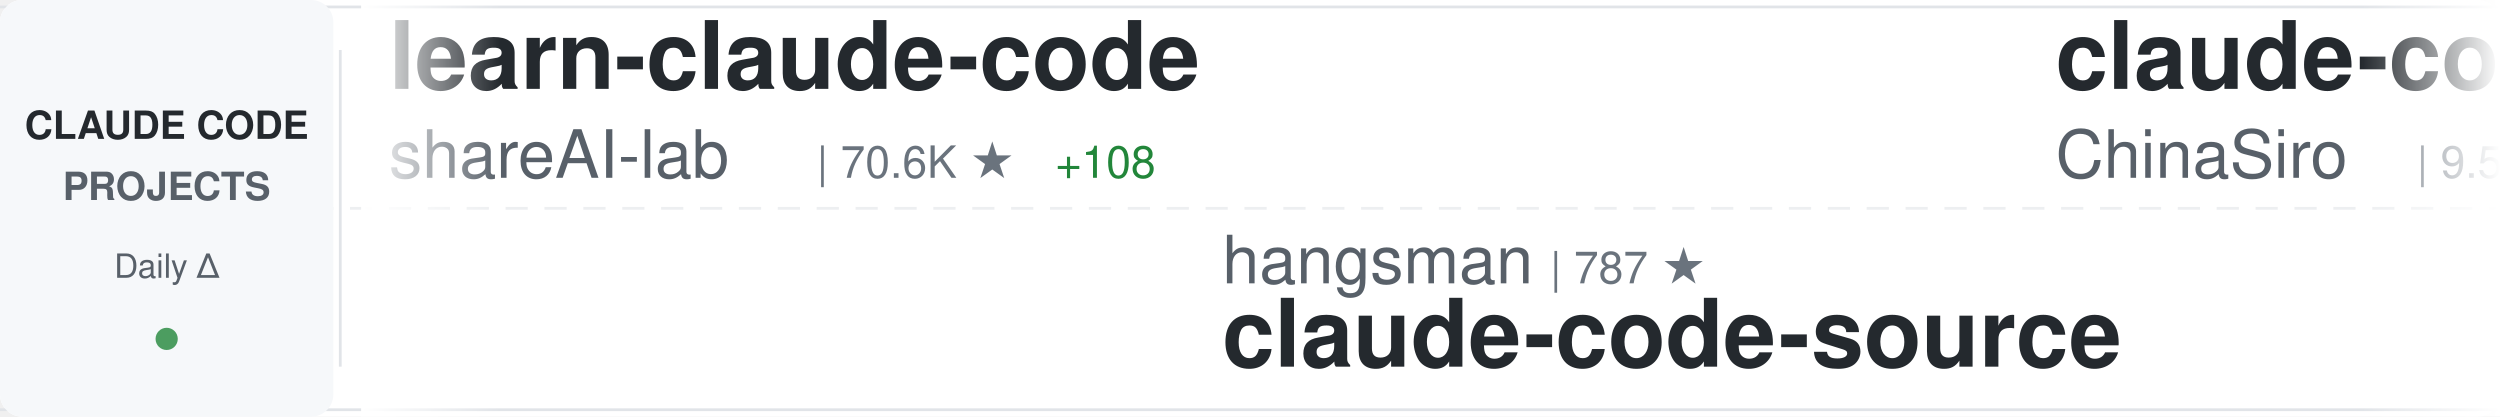
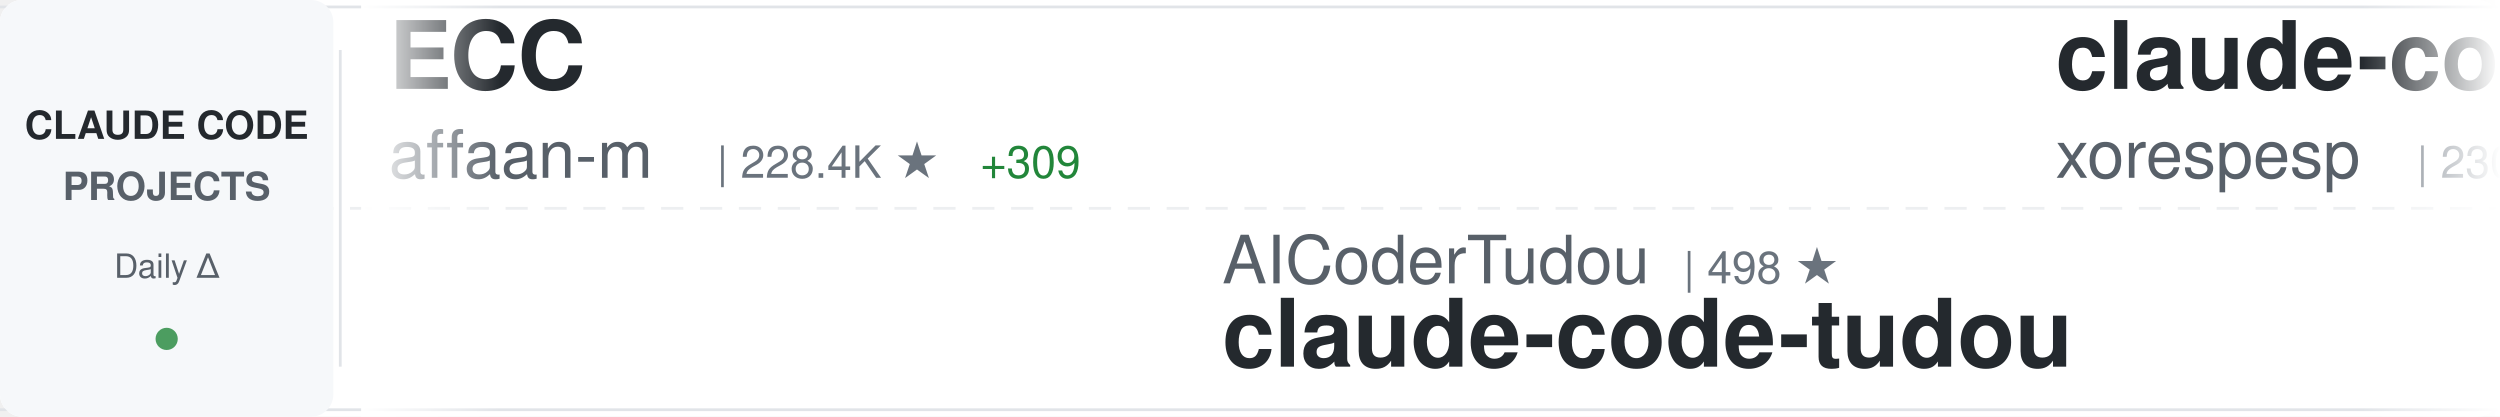
<svg xmlns="http://www.w3.org/2000/svg" width="900" height="150">
  <defs>
    <linearGradient id="awesomeLeftFade" x1="0%" y1="0%" x2="100%" y2="0%">
      <stop offset="0%" style="stop-color:#ffffff;stop-opacity:1" />
      <stop offset="100%" style="stop-color:#ffffff;stop-opacity:0" />
    </linearGradient>
    <linearGradient id="awesomeRightFade" x1="0%" y1="0%" x2="100%" y2="0%">
      <stop offset="0%" style="stop-color:#ffffff;stop-opacity:0" />
      <stop offset="100%" style="stop-color:#ffffff;stop-opacity:1" />
    </linearGradient>
  </defs>
  <rect width="900" height="150" fill="#ffffff" rx="8" />
  <rect x="0" y="2" width="900" height="1" fill="#e1e4e8" />
  <rect x="0" y="147" width="900" height="1" fill="#e1e4e8" />
  <line x1="0" y1="75" x2="900" y2="75" stroke="#e1e4e8" stroke-width="1" stroke-dasharray="8 6" opacity="0.6" />
  <rect x="0" y="0" width="120" height="150" fill="#f6f8fa" rx="8" />
  <text x="60" y="50" font-family="-apple-system, BlinkMacSystemFont, 'Segoe UI', Helvetica, Arial, sans-serif" font-size="14" font-weight="600" fill="#24292e" text-anchor="middle">CLAUDE CODE</text>
  <text x="60" y="72" font-family="-apple-system, BlinkMacSystemFont, 'Segoe UI', Helvetica, Arial, sans-serif" font-size="14" font-weight="600" fill="#586069" text-anchor="middle">PROJECTS</text>
  <text x="60" y="100" font-family="-apple-system, BlinkMacSystemFont, 'Segoe UI', Helvetica, Arial, sans-serif" font-size="12" font-weight="500" fill="#586069" text-anchor="middle">Daily Δ</text>
  <circle cx="60" cy="122" r="4" fill="#22863a" opacity="0.8" />
  <rect x="122" y="18" width="1" height="114" fill="#e1e4e8" />
  <clipPath id="awesomeTickerClip">
    <rect x="130" y="0" width="770" height="150" />
  </clipPath>
  <g clip-path="url(#awesomeTickerClip)">
    <g id="awesomeTickerItems">
      <animateTransform attributeName="transform" attributeType="XML" type="translate" from="0 0" to="-3000 0" dur="54s" repeatCount="indefinite" />
      <g transform="translate(0, 0)">
-         <text x="140" y="32" font-family="-apple-system, BlinkMacSystemFont, 'Segoe UI', Helvetica, Arial, sans-serif" font-size="34" font-weight="600" fill="#24292e">learn-claude-code</text>
-         <text x="140" y="64" font-family="-apple-system, BlinkMacSystemFont, 'Segoe UI', Helvetica, Arial, sans-serif" font-size="24" font-weight="400" fill="#586069">shareAI-lab</text>
-         <text x="294" y="64" font-family="-apple-system, BlinkMacSystemFont, 'Segoe UI', Helvetica, Arial, sans-serif" font-size="16" font-weight="500" fill="#6a737d">| 70.6K ★</text>
-         <text x="380" y="64" font-family="-apple-system, BlinkMacSystemFont, 'Segoe UI', Helvetica, Arial, sans-serif" font-size="16" font-weight="500" fill="#22863a"> +108</text>
+         <text x="140" y="32" font-family="-apple-system, BlinkMacSystemFont, 'Segoe UI', Helvetica, Arial, sans-serif" font-size="34" font-weight="600" fill="#24292e">ECC</text>
+         <text x="140" y="64" font-family="-apple-system, BlinkMacSystemFont, 'Segoe UI', Helvetica, Arial, sans-serif" font-size="24" font-weight="400" fill="#586069">affaan-m</text>
+         <text x="258" y="64" font-family="-apple-system, BlinkMacSystemFont, 'Segoe UI', Helvetica, Arial, sans-serif" font-size="16" font-weight="500" fill="#6a737d">| 228.4K ★</text>
+         <text x="353" y="64" font-family="-apple-system, BlinkMacSystemFont, 'Segoe UI', Helvetica, Arial, sans-serif" font-size="16" font-weight="500" fill="#22863a"> +309</text>
      </g>
      <g transform="translate(300, 0)">
-         <text x="140" y="102" font-family="-apple-system, BlinkMacSystemFont, 'Segoe UI', Helvetica, Arial, sans-serif" font-size="24" font-weight="400" fill="#586069">hangsman</text>
-         <text x="258" y="102" font-family="-apple-system, BlinkMacSystemFont, 'Segoe UI', Helvetica, Arial, sans-serif" font-size="16" font-weight="500" fill="#6a737d">| 787 ★</text>
-         <text x="140" y="132" font-family="-apple-system, BlinkMacSystemFont, 'Segoe UI', Helvetica, Arial, sans-serif" font-size="34" font-weight="600" fill="#24292e">claude-code-source</text>
+         <text x="140" y="102" font-family="-apple-system, BlinkMacSystemFont, 'Segoe UI', Helvetica, Arial, sans-serif" font-size="24" font-weight="400" fill="#586069">AICoderTudou</text>
+         <text x="306" y="102" font-family="-apple-system, BlinkMacSystemFont, 'Segoe UI', Helvetica, Arial, sans-serif" font-size="16" font-weight="500" fill="#6a737d">| 498 ★</text>
+         <text x="140" y="132" font-family="-apple-system, BlinkMacSystemFont, 'Segoe UI', Helvetica, Arial, sans-serif" font-size="34" font-weight="600" fill="#24292e">claude-code-tudou</text>
      </g>
      <g transform="translate(600, 0)">
-         <text x="140" y="32" font-family="-apple-system, BlinkMacSystemFont, 'Segoe UI', Helvetica, Arial, sans-serif" font-size="34" font-weight="600" fill="#24292e">claude-code-sourcemap</text>
-         <text x="140" y="64" font-family="-apple-system, BlinkMacSystemFont, 'Segoe UI', Helvetica, Arial, sans-serif" font-size="24" font-weight="400" fill="#586069">ChinaSiro</text>
-         <text x="270" y="64" font-family="-apple-system, BlinkMacSystemFont, 'Segoe UI', Helvetica, Arial, sans-serif" font-size="16" font-weight="500" fill="#6a737d">| 9.5K ★</text>
-         <text x="347" y="64" font-family="-apple-system, BlinkMacSystemFont, 'Segoe UI', Helvetica, Arial, sans-serif" font-size="16" font-weight="500" fill="#22863a"> +4</text>
+         <text x="140" y="32" font-family="-apple-system, BlinkMacSystemFont, 'Segoe UI', Helvetica, Arial, sans-serif" font-size="34" font-weight="600" fill="#24292e">claude-code</text>
+         <text x="140" y="64" font-family="-apple-system, BlinkMacSystemFont, 'Segoe UI', Helvetica, Arial, sans-serif" font-size="24" font-weight="400" fill="#586069">xorespesp</text>
+         <text x="270" y="64" font-family="-apple-system, BlinkMacSystemFont, 'Segoe UI', Helvetica, Arial, sans-serif" font-size="16" font-weight="500" fill="#6a737d">| 230 ★</text>
      </g>
      <g transform="translate(900, 0)">
-         <text x="140" y="102" font-family="-apple-system, BlinkMacSystemFont, 'Segoe UI', Helvetica, Arial, sans-serif" font-size="24" font-weight="400" fill="#586069">musistudio</text>
-         <text x="282" y="102" font-family="-apple-system, BlinkMacSystemFont, 'Segoe UI', Helvetica, Arial, sans-serif" font-size="16" font-weight="500" fill="#6a737d">| 35.7K ★</text>
-         <text x="368" y="102" font-family="-apple-system, BlinkMacSystemFont, 'Segoe UI', Helvetica, Arial, sans-serif" font-size="16" font-weight="500" fill="#22863a"> +24</text>
-         <text x="140" y="132" font-family="-apple-system, BlinkMacSystemFont, 'Segoe UI', Helvetica, Arial, sans-serif" font-size="34" font-weight="600" fill="#24292e">claude-code-router</text>
+         <text x="140" y="102" font-family="-apple-system, BlinkMacSystemFont, 'Segoe UI', Helvetica, Arial, sans-serif" font-size="24" font-weight="400" fill="#586069">darcyegb</text>
+         <text x="258" y="102" font-family="-apple-system, BlinkMacSystemFont, 'Segoe UI', Helvetica, Arial, sans-serif" font-size="16" font-weight="500" fill="#6a737d">| 744 ★</text>
+         <text x="140" y="132" font-family="-apple-system, BlinkMacSystemFont, 'Segoe UI', Helvetica, Arial, sans-serif" font-size="34" font-weight="600" fill="#24292e">ClaudeCodeAgents</text>
      </g>
      <g transform="translate(1200, 0)">
-         <text x="140" y="32" font-family="-apple-system, BlinkMacSystemFont, 'Segoe UI', Helvetica, Arial, sans-serif" font-size="34" font-weight="600" fill="#24292e">claude-code-tudou</text>
-         <text x="140" y="64" font-family="-apple-system, BlinkMacSystemFont, 'Segoe UI', Helvetica, Arial, sans-serif" font-size="24" font-weight="400" fill="#586069">AICoderTudou</text>
-         <text x="306" y="64" font-family="-apple-system, BlinkMacSystemFont, 'Segoe UI', Helvetica, Arial, sans-serif" font-size="16" font-weight="500" fill="#6a737d">| 498 ★</text>
+         <text x="140" y="32" font-family="-apple-system, BlinkMacSystemFont, 'Segoe UI', Helvetica, Arial, sans-serif" font-size="34" font-weight="600" fill="#24292e">claude_code_src</text>
+         <text x="140" y="64" font-family="-apple-system, BlinkMacSystemFont, 'Segoe UI', Helvetica, Arial, sans-serif" font-size="24" font-weight="400" fill="#586069">ponponon</text>
+         <text x="258" y="64" font-family="-apple-system, BlinkMacSystemFont, 'Segoe UI', Helvetica, Arial, sans-serif" font-size="16" font-weight="500" fill="#6a737d">| 2.3K ★</text>
+         <text x="335" y="64" font-family="-apple-system, BlinkMacSystemFont, 'Segoe UI', Helvetica, Arial, sans-serif" font-size="16" font-weight="500" fill="#22863a"> +1</text>
      </g>
      <g transform="translate(1500, 0)">
-         <text x="140" y="102" font-family="-apple-system, BlinkMacSystemFont, 'Segoe UI', Helvetica, Arial, sans-serif" font-size="24" font-weight="400" fill="#586069">OneRedOak</text>
-         <text x="270" y="102" font-family="-apple-system, BlinkMacSystemFont, 'Segoe UI', Helvetica, Arial, sans-serif" font-size="16" font-weight="500" fill="#6a737d">| 3.9K ★</text>
-         <text x="140" y="132" font-family="-apple-system, BlinkMacSystemFont, 'Segoe UI', Helvetica, Arial, sans-serif" font-size="34" font-weight="600" fill="#24292e">claude-code-workflows</text>
+         <text x="140" y="102" font-family="-apple-system, BlinkMacSystemFont, 'Segoe UI', Helvetica, Arial, sans-serif" font-size="24" font-weight="400" fill="#586069">alex000kim</text>
+         <text x="282" y="102" font-family="-apple-system, BlinkMacSystemFont, 'Segoe UI', Helvetica, Arial, sans-serif" font-size="16" font-weight="500" fill="#6a737d">| 231 ★</text>
+         <text x="140" y="132" font-family="-apple-system, BlinkMacSystemFont, 'Segoe UI', Helvetica, Arial, sans-serif" font-size="34" font-weight="600" fill="#24292e">claude-code</text>
      </g>
      <g transform="translate(1800, 0)">
        <text x="140" y="32" font-family="-apple-system, BlinkMacSystemFont, 'Segoe UI', Helvetica, Arial, sans-serif" font-size="34" font-weight="600" fill="#24292e">claude-code</text>
-         <text x="140" y="64" font-family="-apple-system, BlinkMacSystemFont, 'Segoe UI', Helvetica, Arial, sans-serif" font-size="24" font-weight="400" fill="#586069">claude-code-best</text>
-         <text x="354" y="64" font-family="-apple-system, BlinkMacSystemFont, 'Segoe UI', Helvetica, Arial, sans-serif" font-size="16" font-weight="500" fill="#6a737d">| 21.1K ★</text>
-         <text x="440" y="64" font-family="-apple-system, BlinkMacSystemFont, 'Segoe UI', Helvetica, Arial, sans-serif" font-size="16" font-weight="500" fill="#22863a"> +41</text>
+         <text x="140" y="64" font-family="-apple-system, BlinkMacSystemFont, 'Segoe UI', Helvetica, Arial, sans-serif" font-size="24" font-weight="400" fill="#586069">jarmuine</text>
+         <text x="258" y="64" font-family="-apple-system, BlinkMacSystemFont, 'Segoe UI', Helvetica, Arial, sans-serif" font-size="16" font-weight="500" fill="#6a737d">| 2.2K ★</text>
      </g>
      <g transform="translate(2100, 0)">
-         <text x="140" y="102" font-family="-apple-system, BlinkMacSystemFont, 'Segoe UI', Helvetica, Arial, sans-serif" font-size="24" font-weight="400" fill="#586069">wanshuiyin</text>
-         <text x="282" y="102" font-family="-apple-system, BlinkMacSystemFont, 'Segoe UI', Helvetica, Arial, sans-serif" font-size="16" font-weight="500" fill="#6a737d">| 13.3K ★</text>
-         <text x="368" y="102" font-family="-apple-system, BlinkMacSystemFont, 'Segoe UI', Helvetica, Arial, sans-serif" font-size="16" font-weight="500" fill="#22863a"> +37</text>
-         <text x="140" y="132" font-family="-apple-system, BlinkMacSystemFont, 'Segoe UI', Helvetica, Arial, sans-serif" font-size="34" font-weight="600" fill="#24292e">Auto-claude-code-researc...</text>
+         <text x="140" y="102" font-family="-apple-system, BlinkMacSystemFont, 'Segoe UI', Helvetica, Arial, sans-serif" font-size="24" font-weight="400" fill="#586069">Cranot</text>
+         <text x="234" y="102" font-family="-apple-system, BlinkMacSystemFont, 'Segoe UI', Helvetica, Arial, sans-serif" font-size="16" font-weight="500" fill="#6a737d">| 2.8K ★</text>
+         <text x="311" y="102" font-family="-apple-system, BlinkMacSystemFont, 'Segoe UI', Helvetica, Arial, sans-serif" font-size="16" font-weight="500" fill="#22863a"> +1</text>
+         <text x="140" y="132" font-family="-apple-system, BlinkMacSystemFont, 'Segoe UI', Helvetica, Arial, sans-serif" font-size="34" font-weight="600" fill="#24292e">claude-code-guide</text>
      </g>
      <g transform="translate(2400, 0)">
-         <text x="140" y="32" font-family="-apple-system, BlinkMacSystemFont, 'Segoe UI', Helvetica, Arial, sans-serif" font-size="34" font-weight="600" fill="#24292e">skills</text>
-         <text x="140" y="64" font-family="-apple-system, BlinkMacSystemFont, 'Segoe UI', Helvetica, Arial, sans-serif" font-size="24" font-weight="400" fill="#586069">anthropics</text>
-         <text x="282" y="64" font-family="-apple-system, BlinkMacSystemFont, 'Segoe UI', Helvetica, Arial, sans-serif" font-size="16" font-weight="500" fill="#6a737d">| 160.2K ★</text>
-         <text x="377" y="64" font-family="-apple-system, BlinkMacSystemFont, 'Segoe UI', Helvetica, Arial, sans-serif" font-size="16" font-weight="500" fill="#22863a"> +274</text>
+         <text x="140" y="32" font-family="-apple-system, BlinkMacSystemFont, 'Segoe UI', Helvetica, Arial, sans-serif" font-size="34" font-weight="600" fill="#24292e">claude-code-guide</text>
+         <text x="140" y="64" font-family="-apple-system, BlinkMacSystemFont, 'Segoe UI', Helvetica, Arial, sans-serif" font-size="24" font-weight="400" fill="#586069">zebbern</text>
+         <text x="246" y="64" font-family="-apple-system, BlinkMacSystemFont, 'Segoe UI', Helvetica, Arial, sans-serif" font-size="16" font-weight="500" fill="#6a737d">| 4.4K ★</text>
+         <text x="323" y="64" font-family="-apple-system, BlinkMacSystemFont, 'Segoe UI', Helvetica, Arial, sans-serif" font-size="16" font-weight="500" fill="#22863a"> +1</text>
      </g>
      <g transform="translate(2700, 0)">
-         <text x="140" y="102" font-family="-apple-system, BlinkMacSystemFont, 'Segoe UI', Helvetica, Arial, sans-serif" font-size="24" font-weight="400" fill="#586069">Chachamaru127</text>
-         <text x="318" y="102" font-family="-apple-system, BlinkMacSystemFont, 'Segoe UI', Helvetica, Arial, sans-serif" font-size="16" font-weight="500" fill="#6a737d">| 3.0K ★</text>
-         <text x="395" y="102" font-family="-apple-system, BlinkMacSystemFont, 'Segoe UI', Helvetica, Arial, sans-serif" font-size="16" font-weight="500" fill="#22863a"> +4</text>
-         <text x="140" y="132" font-family="-apple-system, BlinkMacSystemFont, 'Segoe UI', Helvetica, Arial, sans-serif" font-size="34" font-weight="600" fill="#24292e">claude-code-harness</text>
+         <text x="140" y="102" font-family="-apple-system, BlinkMacSystemFont, 'Segoe UI', Helvetica, Arial, sans-serif" font-size="24" font-weight="400" fill="#586069">feiskyer</text>
+         <text x="258" y="102" font-family="-apple-system, BlinkMacSystemFont, 'Segoe UI', Helvetica, Arial, sans-serif" font-size="16" font-weight="500" fill="#6a737d">| 1.6K ★</text>
+         <text x="335" y="102" font-family="-apple-system, BlinkMacSystemFont, 'Segoe UI', Helvetica, Arial, sans-serif" font-size="16" font-weight="500" fill="#22863a"> +1</text>
+         <text x="140" y="132" font-family="-apple-system, BlinkMacSystemFont, 'Segoe UI', Helvetica, Arial, sans-serif" font-size="34" font-weight="600" fill="#24292e">claude-code-settings</text>
      </g>
      <g transform="translate(3000, 0)">
-         <text x="140" y="32" font-family="-apple-system, BlinkMacSystemFont, 'Segoe UI', Helvetica, Arial, sans-serif" font-size="34" font-weight="600" fill="#24292e">learn-claude-code</text>
-         <text x="140" y="64" font-family="-apple-system, BlinkMacSystemFont, 'Segoe UI', Helvetica, Arial, sans-serif" font-size="24" font-weight="400" fill="#586069">shareAI-lab</text>
-         <text x="294" y="64" font-family="-apple-system, BlinkMacSystemFont, 'Segoe UI', Helvetica, Arial, sans-serif" font-size="16" font-weight="500" fill="#6a737d">| 70.6K ★</text>
-         <text x="380" y="64" font-family="-apple-system, BlinkMacSystemFont, 'Segoe UI', Helvetica, Arial, sans-serif" font-size="16" font-weight="500" fill="#22863a"> +108</text>
+         <text x="140" y="32" font-family="-apple-system, BlinkMacSystemFont, 'Segoe UI', Helvetica, Arial, sans-serif" font-size="34" font-weight="600" fill="#24292e">ECC</text>
+         <text x="140" y="64" font-family="-apple-system, BlinkMacSystemFont, 'Segoe UI', Helvetica, Arial, sans-serif" font-size="24" font-weight="400" fill="#586069">affaan-m</text>
+         <text x="258" y="64" font-family="-apple-system, BlinkMacSystemFont, 'Segoe UI', Helvetica, Arial, sans-serif" font-size="16" font-weight="500" fill="#6a737d">| 228.4K ★</text>
+         <text x="353" y="64" font-family="-apple-system, BlinkMacSystemFont, 'Segoe UI', Helvetica, Arial, sans-serif" font-size="16" font-weight="500" fill="#22863a"> +309</text>
      </g>
      <g transform="translate(3300, 0)">
-         <text x="140" y="102" font-family="-apple-system, BlinkMacSystemFont, 'Segoe UI', Helvetica, Arial, sans-serif" font-size="24" font-weight="400" fill="#586069">hangsman</text>
-         <text x="258" y="102" font-family="-apple-system, BlinkMacSystemFont, 'Segoe UI', Helvetica, Arial, sans-serif" font-size="16" font-weight="500" fill="#6a737d">| 787 ★</text>
-         <text x="140" y="132" font-family="-apple-system, BlinkMacSystemFont, 'Segoe UI', Helvetica, Arial, sans-serif" font-size="34" font-weight="600" fill="#24292e">claude-code-source</text>
+         <text x="140" y="102" font-family="-apple-system, BlinkMacSystemFont, 'Segoe UI', Helvetica, Arial, sans-serif" font-size="24" font-weight="400" fill="#586069">AICoderTudou</text>
+         <text x="306" y="102" font-family="-apple-system, BlinkMacSystemFont, 'Segoe UI', Helvetica, Arial, sans-serif" font-size="16" font-weight="500" fill="#6a737d">| 498 ★</text>
+         <text x="140" y="132" font-family="-apple-system, BlinkMacSystemFont, 'Segoe UI', Helvetica, Arial, sans-serif" font-size="34" font-weight="600" fill="#24292e">claude-code-tudou</text>
      </g>
      <g transform="translate(3600, 0)">
-         <text x="140" y="32" font-family="-apple-system, BlinkMacSystemFont, 'Segoe UI', Helvetica, Arial, sans-serif" font-size="34" font-weight="600" fill="#24292e">claude-code-sourcemap</text>
-         <text x="140" y="64" font-family="-apple-system, BlinkMacSystemFont, 'Segoe UI', Helvetica, Arial, sans-serif" font-size="24" font-weight="400" fill="#586069">ChinaSiro</text>
-         <text x="270" y="64" font-family="-apple-system, BlinkMacSystemFont, 'Segoe UI', Helvetica, Arial, sans-serif" font-size="16" font-weight="500" fill="#6a737d">| 9.5K ★</text>
-         <text x="347" y="64" font-family="-apple-system, BlinkMacSystemFont, 'Segoe UI', Helvetica, Arial, sans-serif" font-size="16" font-weight="500" fill="#22863a"> +4</text>
+         <text x="140" y="32" font-family="-apple-system, BlinkMacSystemFont, 'Segoe UI', Helvetica, Arial, sans-serif" font-size="34" font-weight="600" fill="#24292e">claude-code</text>
+         <text x="140" y="64" font-family="-apple-system, BlinkMacSystemFont, 'Segoe UI', Helvetica, Arial, sans-serif" font-size="24" font-weight="400" fill="#586069">xorespesp</text>
+         <text x="270" y="64" font-family="-apple-system, BlinkMacSystemFont, 'Segoe UI', Helvetica, Arial, sans-serif" font-size="16" font-weight="500" fill="#6a737d">| 230 ★</text>
      </g>
      <g transform="translate(3900, 0)">
-         <text x="140" y="102" font-family="-apple-system, BlinkMacSystemFont, 'Segoe UI', Helvetica, Arial, sans-serif" font-size="24" font-weight="400" fill="#586069">musistudio</text>
-         <text x="282" y="102" font-family="-apple-system, BlinkMacSystemFont, 'Segoe UI', Helvetica, Arial, sans-serif" font-size="16" font-weight="500" fill="#6a737d">| 35.7K ★</text>
-         <text x="368" y="102" font-family="-apple-system, BlinkMacSystemFont, 'Segoe UI', Helvetica, Arial, sans-serif" font-size="16" font-weight="500" fill="#22863a"> +24</text>
-         <text x="140" y="132" font-family="-apple-system, BlinkMacSystemFont, 'Segoe UI', Helvetica, Arial, sans-serif" font-size="34" font-weight="600" fill="#24292e">claude-code-router</text>
+         <text x="140" y="102" font-family="-apple-system, BlinkMacSystemFont, 'Segoe UI', Helvetica, Arial, sans-serif" font-size="24" font-weight="400" fill="#586069">darcyegb</text>
+         <text x="258" y="102" font-family="-apple-system, BlinkMacSystemFont, 'Segoe UI', Helvetica, Arial, sans-serif" font-size="16" font-weight="500" fill="#6a737d">| 744 ★</text>
+         <text x="140" y="132" font-family="-apple-system, BlinkMacSystemFont, 'Segoe UI', Helvetica, Arial, sans-serif" font-size="34" font-weight="600" fill="#24292e">ClaudeCodeAgents</text>
      </g>
    </g>
  </g>
  <rect x="130" y="0" width="50" height="150" fill="url(#awesomeLeftFade)" />
  <rect x="850" y="0" width="50" height="150" fill="url(#awesomeRightFade)" />
</svg>
